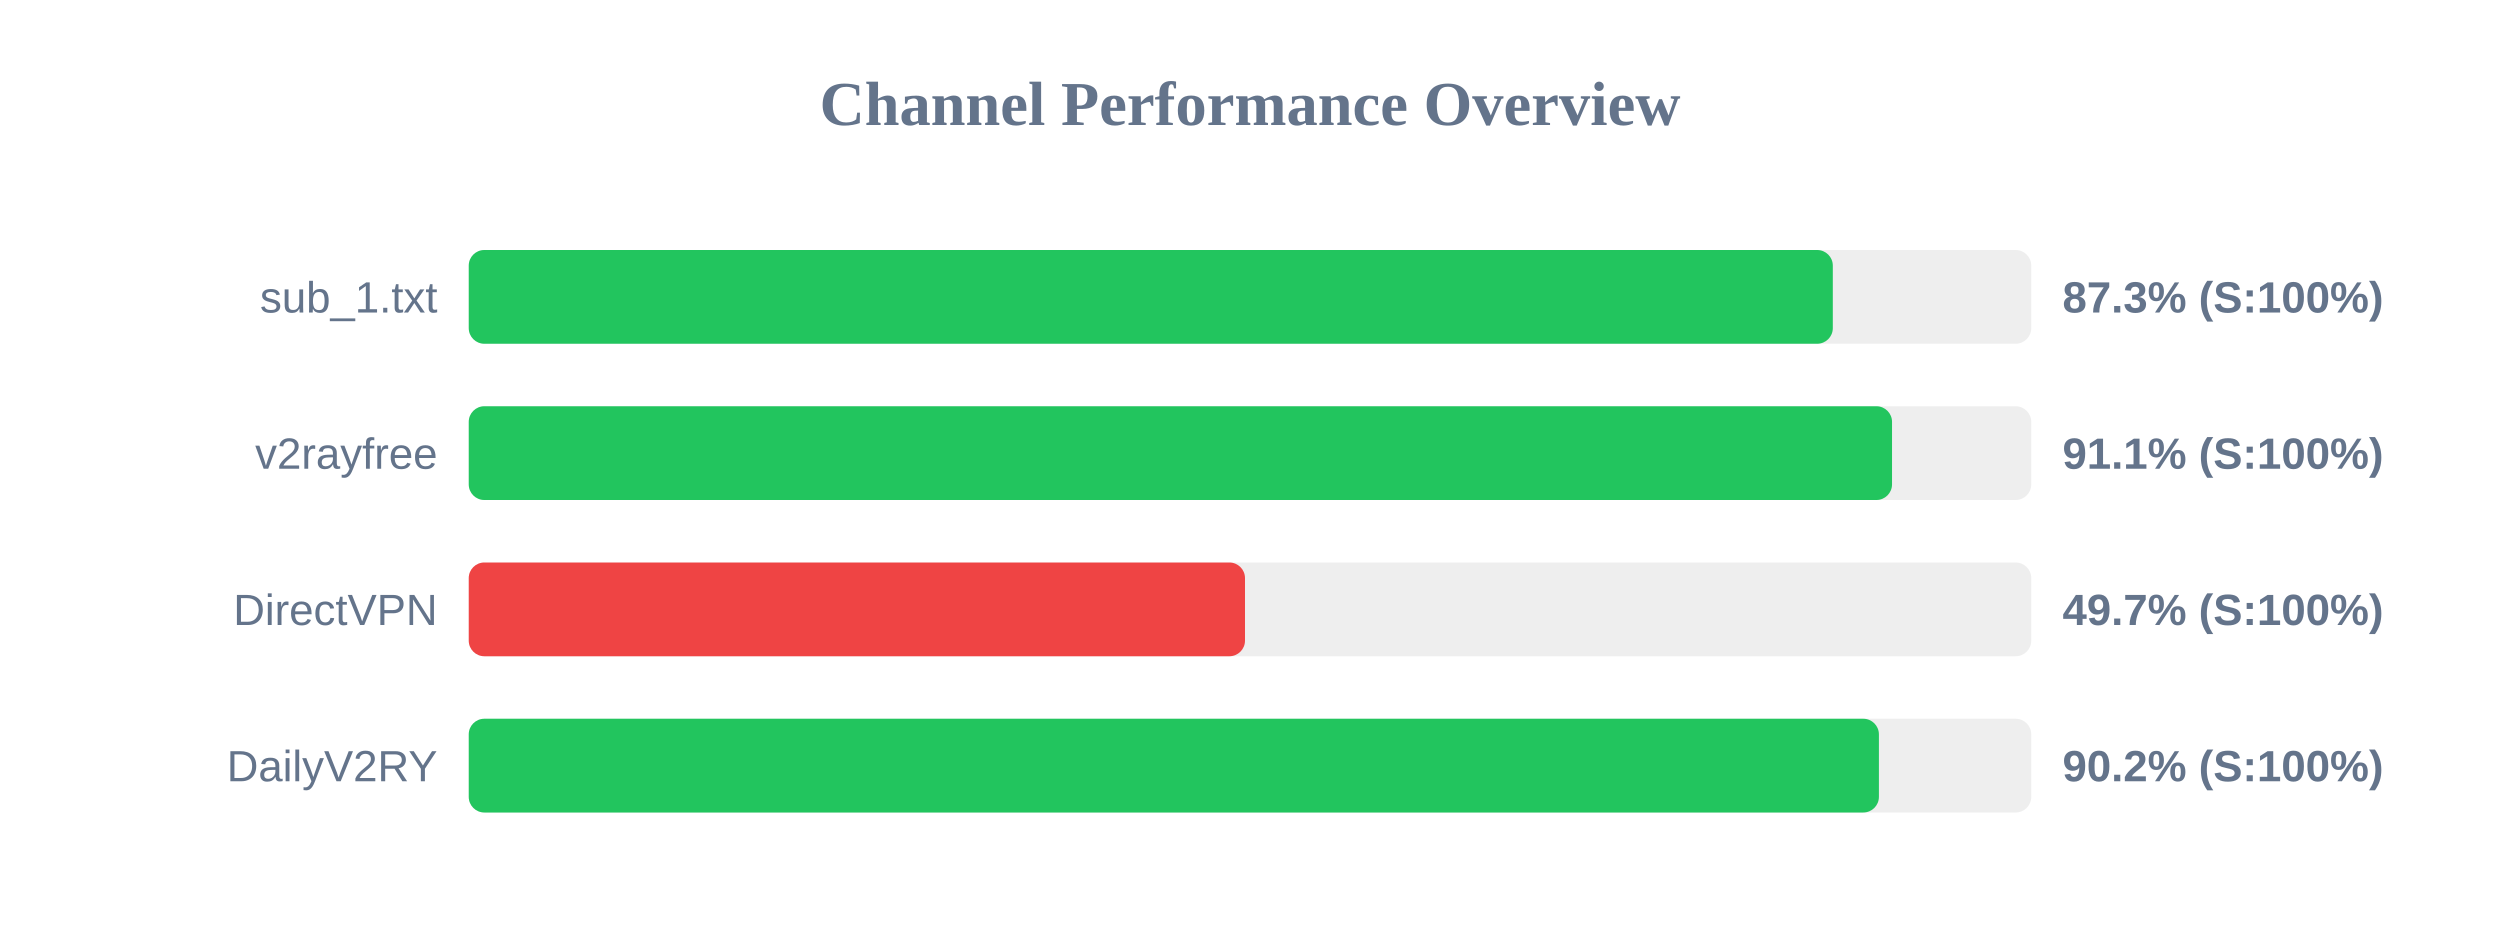
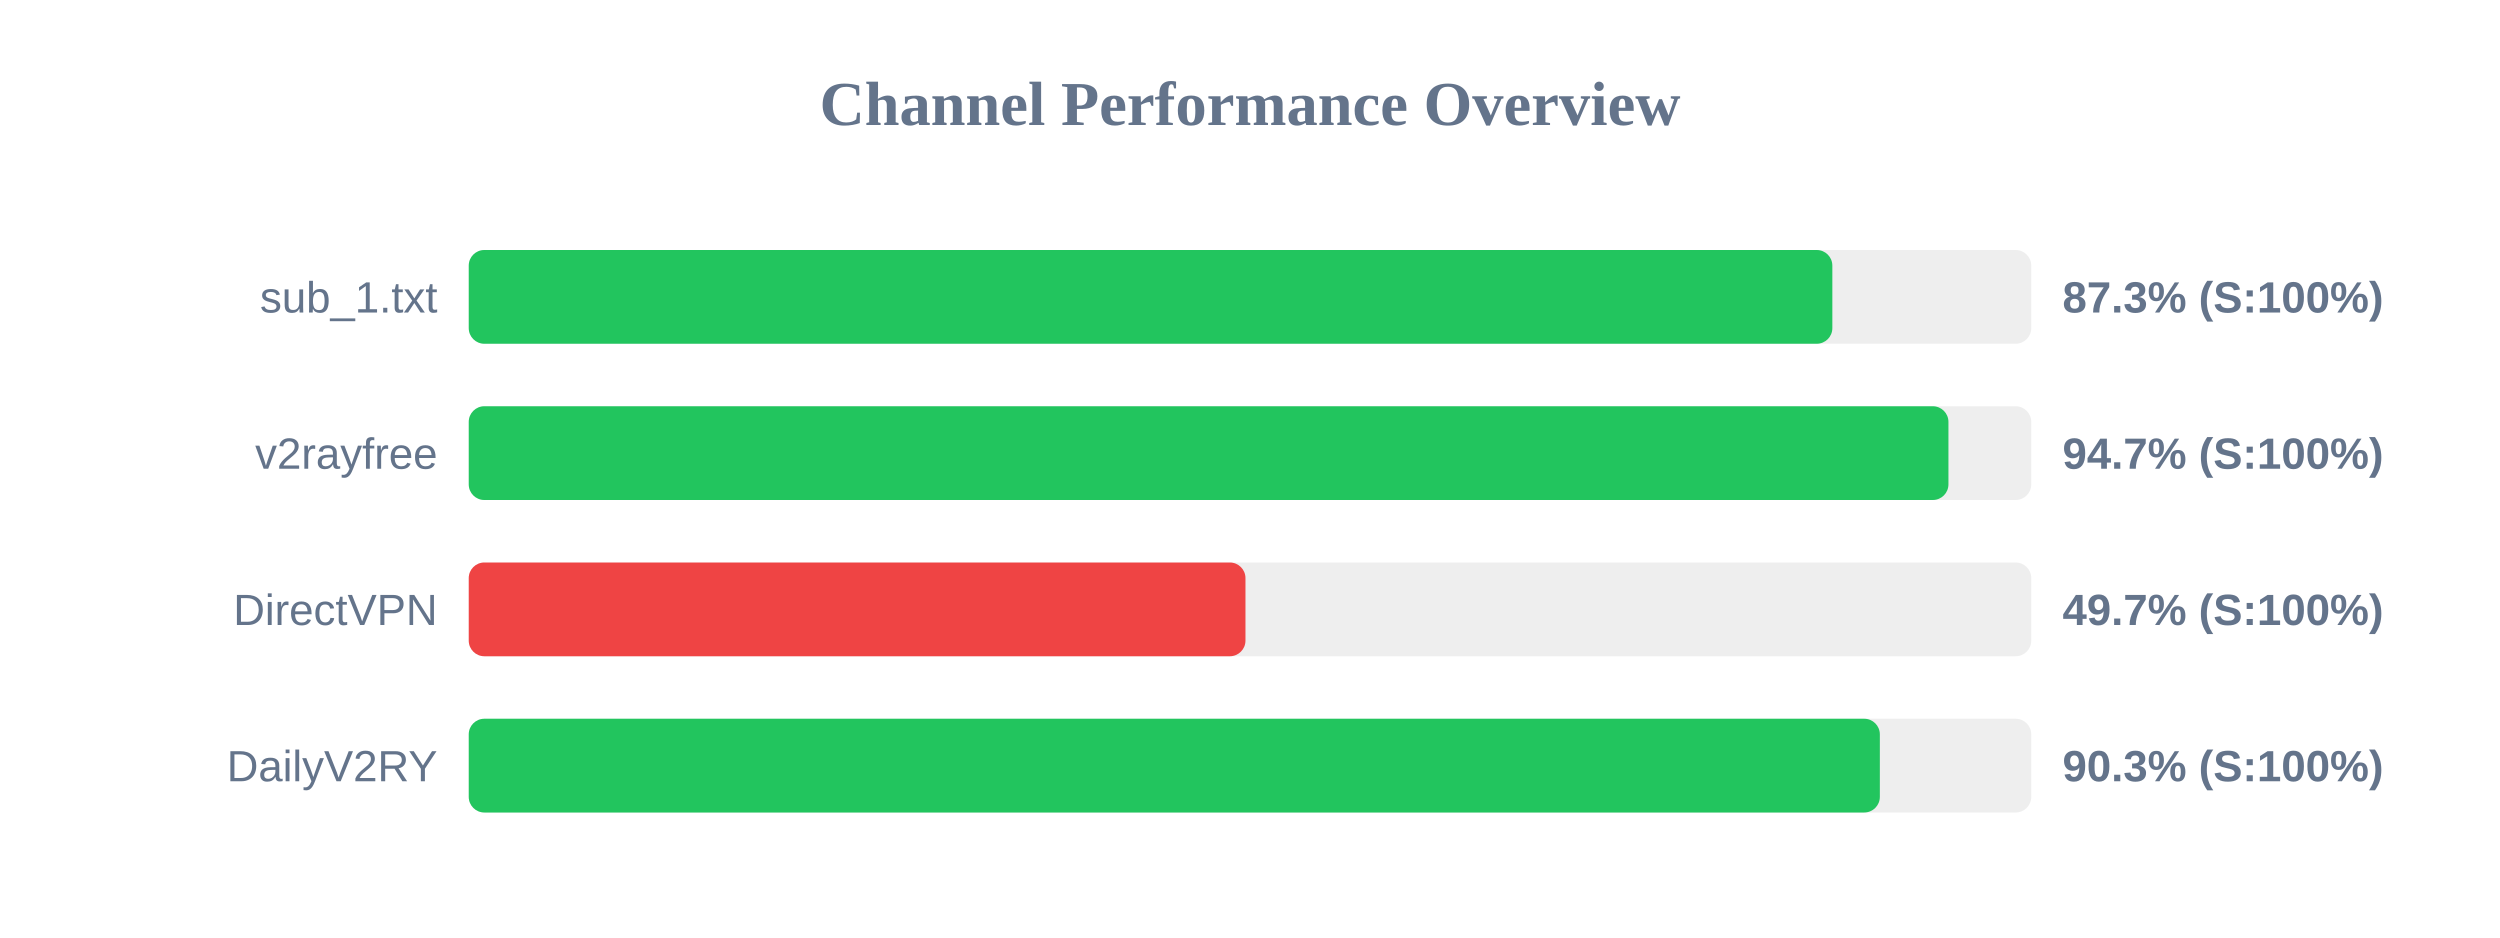
<svg xmlns="http://www.w3.org/2000/svg" width="800" height="300" version="1.1">
  <style>
        .row { font: 14px Arial; fill: #64748b; }
        .score { font: bold 14px Arial; fill: #64748b; }
    </style>
  <text x="400" y="40" text-anchor="middle" font-size="20px" font-weight="bold" fill="#64748b">Channel Performance Overview</text>
  <rect x="150" y="80" width="500" height="30" fill="#eee" rx="5" />
-   <rect x="150" y="80" width="436.5" height="30" fill="#22c55e" rx="5" />
+   <rect x="150" y="80" width="436.35" height="30" fill="#22c55e" rx="5" />
  <text x="140" y="100" text-anchor="end" class="row">sub_1.txt</text>
  <text x="660" y="100" text-anchor="start" class="score">87.3% (S:100%)</text>
  <rect x="150" y="130" width="500" height="30" fill="#eee" rx="5" />
-   <rect x="150" y="130" width="455.45" height="30" fill="#22c55e" rx="5" />
+   <rect x="150" y="130" width="473.5" height="30" fill="#22c55e" rx="5" />
  <text x="140" y="150" text-anchor="end" class="row">v2rayfree</text>
-   <text x="660" y="150" text-anchor="start" class="score">91.1% (S:100%)</text>
+   <text x="660" y="150" text-anchor="start" class="score">94.7% (S:100%)</text>
  <rect x="150" y="180" width="500" height="30" fill="#eee" rx="5" />
-   <rect x="150" y="180" width="248.4" height="30" fill="#ef4444" rx="5" />
+   <rect x="150" y="180" width="248.55" height="30" fill="#ef4444" rx="5" />
  <text x="140" y="200" text-anchor="end" class="row">DirectVPN</text>
  <text x="660" y="200" text-anchor="start" class="score">49.7% (S:100%)</text>
  <rect x="150" y="230" width="500" height="30" fill="#eee" rx="5" />
-   <rect x="150" y="230" width="451.25" height="30" fill="#22c55e" rx="5" />
+   <rect x="150" y="230" width="451.55" height="30" fill="#22c55e" rx="5" />
  <text x="140" y="250" text-anchor="end" class="row">DailyV2RY</text>
-   <text x="660" y="250" text-anchor="start" class="score">90.2% (S:100%)</text>
+   <text x="660" y="250" text-anchor="start" class="score">90.3% (S:100%)</text>
</svg>
